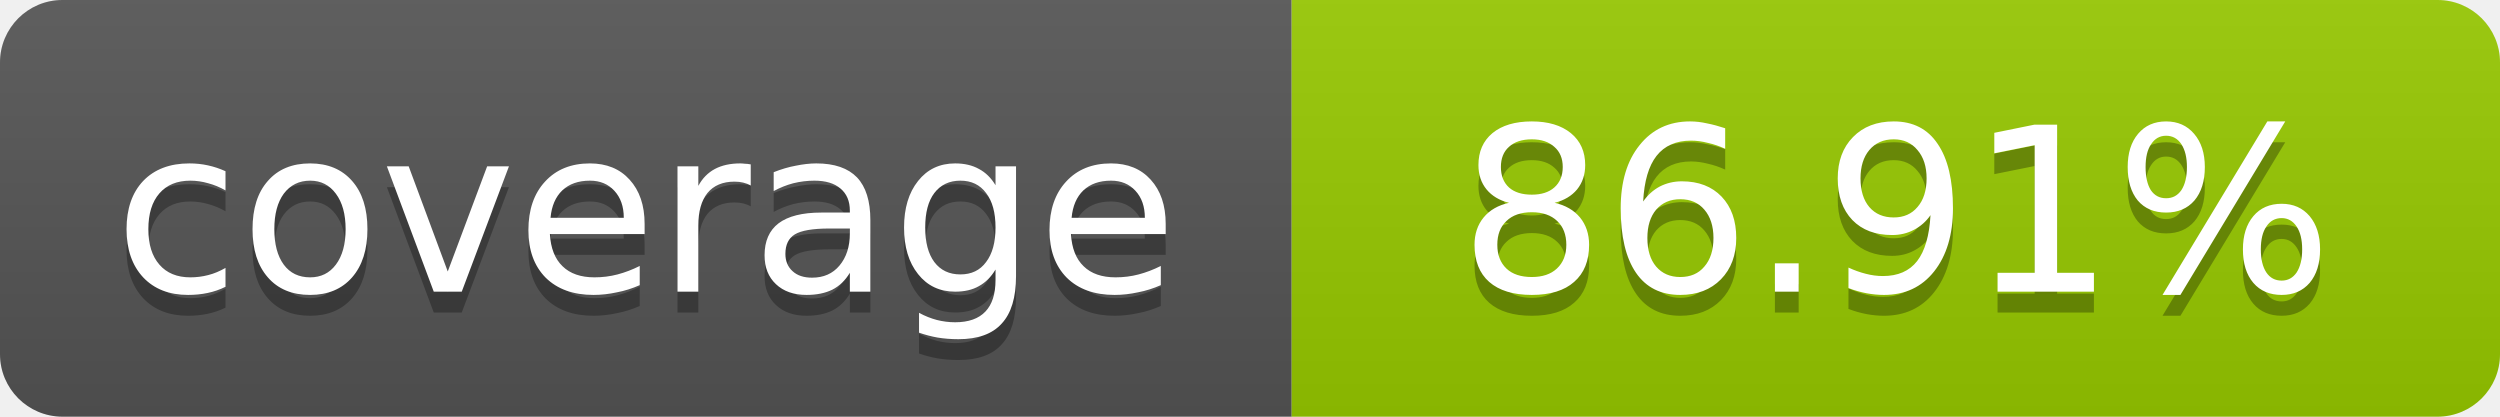
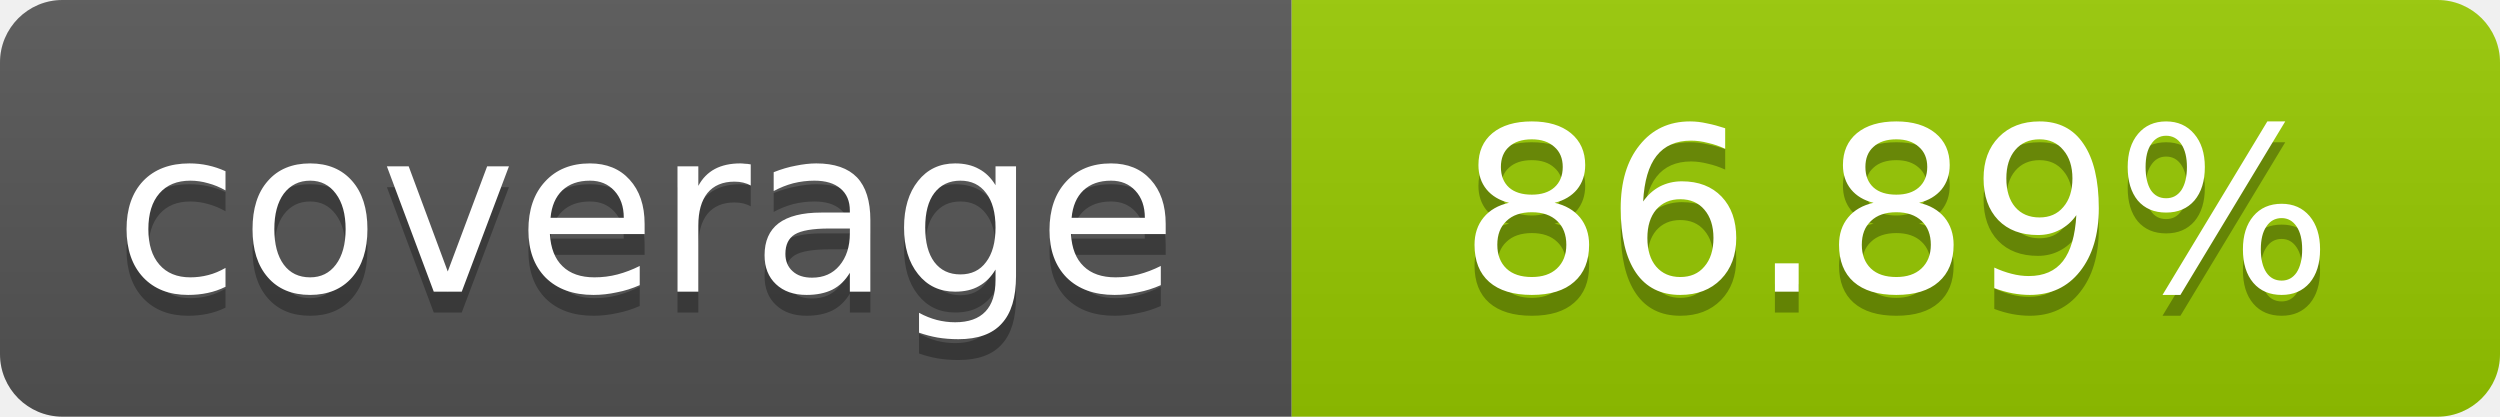
- <svg xmlns="http://www.w3.org/2000/svg" width="120" height="20" role="img" aria-label="coverage: 86.91%">
+ <svg xmlns="http://www.w3.org/2000/svg" width="120" height="20" role="img" aria-label="coverage: 86.89%">
  <linearGradient id="s" x2="0" y2="100%">
    <stop offset="0" stop-color="#bbb" stop-opacity=".1" />
    <stop offset="1" stop-opacity=".1" />
  </linearGradient>
  <clipPath id="r">
    <rect width="120" height="20" rx="3" fill="#fff" />
  </clipPath>
  <g clip-path="url(#r)">
    <rect width="62" height="20" fill="#555" />
    <rect x="62" width="58" height="20" fill="#97CA00" />
    <rect width="120" height="20" fill="url(#s)" />
  </g>
  <g fill="#fff" text-anchor="middle" font-family="Verdana,Geneva,DejaVu Sans,sans-serif" font-size="11">
    <text x="31" y="15" fill="#010101" fill-opacity=".3">coverage</text>
    <text x="31" y="14">coverage</text>
-     <text x="91" y="15" fill="#010101" fill-opacity=".3">86.91%</text>
-     <text x="91" y="14">86.91%</text>
+     <text x="91" y="15" fill="#010101" fill-opacity=".3">86.89%</text>
+     <text x="91" y="14">86.89%</text>
  </g>
</svg>
